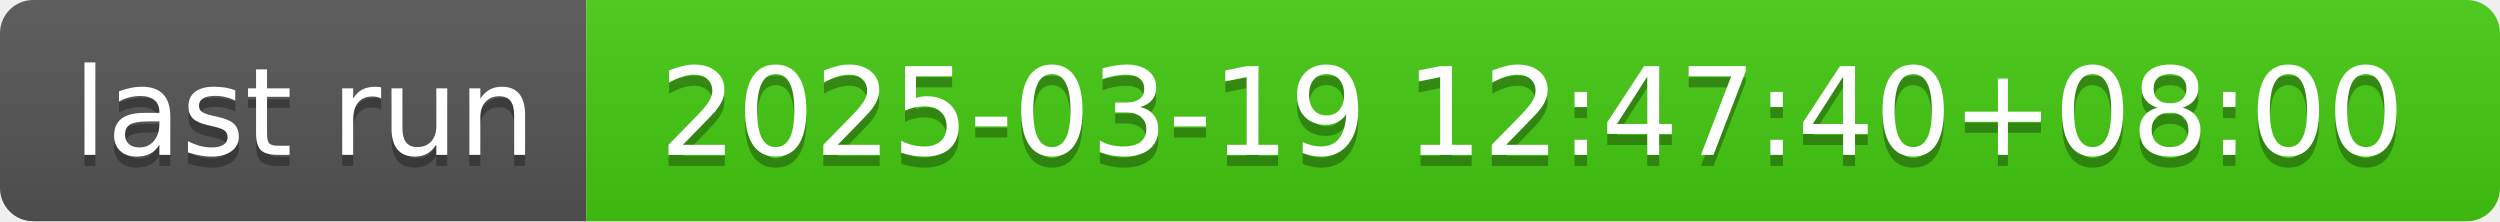
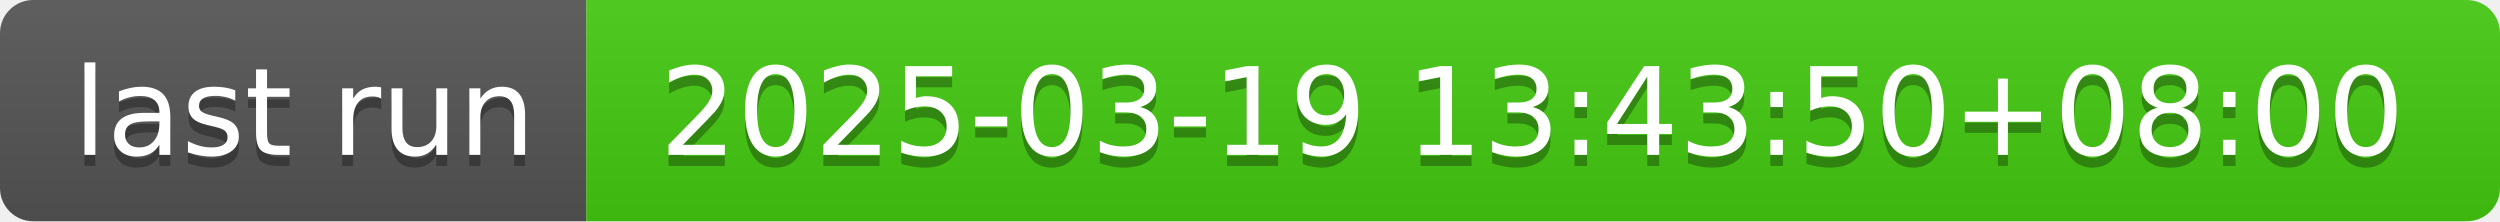
- <svg xmlns="http://www.w3.org/2000/svg" width="226" height="20" role="img" aria-label="last run: 2025-03-19 12:47:40+08:00">
+ <svg xmlns="http://www.w3.org/2000/svg" width="226" height="20" role="img" aria-label="last run: 2025-03-19 13:43:50+08:00">
  <linearGradient id="s" x2="0" y2="100%">
    <stop offset="0" stop-color="#bbb" stop-opacity=".1" />
    <stop offset="1" stop-opacity=".1" />
  </linearGradient>
  <clipPath id="r">
    <rect width="226" height="20" rx="3" fill="#fff" />
  </clipPath>
  <g clip-path="url(#r)">
    <rect width="53" height="20" fill="#555" />
    <rect x="53" width="173" height="20" fill="#4c1" />
    <rect width="226" height="20" fill="url(#s)" />
  </g>
  <g fill="#fff" text-anchor="middle" font-family="Verdana,Geneva,DejaVu Sans,sans-serif" text-rendering="geometricPrecision" font-size="110">
    <text aria-hidden="true" x="275" y="150" fill="#010101" fill-opacity=".3" transform="scale(.1)" textLength="430">last run</text>
    <text x="275" y="140" transform="scale(.1)" fill="#fff" textLength="430">last run</text>
-     <text aria-hidden="true" x="1385" y="150" fill="#010101" fill-opacity=".3" transform="scale(.1)" textLength="1630">2025-03-19 12:47:40+08:00</text>
-     <text x="1385" y="140" transform="scale(.1)" fill="#fff" textLength="1630">2025-03-19 12:47:40+08:00</text>
+     <text aria-hidden="true" x="1385" y="150" fill="#010101" fill-opacity=".3" transform="scale(.1)" textLength="1630">2025-03-19 13:43:50+08:00</text>
+     <text x="1385" y="140" transform="scale(.1)" fill="#fff" textLength="1630">2025-03-19 13:43:50+08:00</text>
  </g>
</svg>
